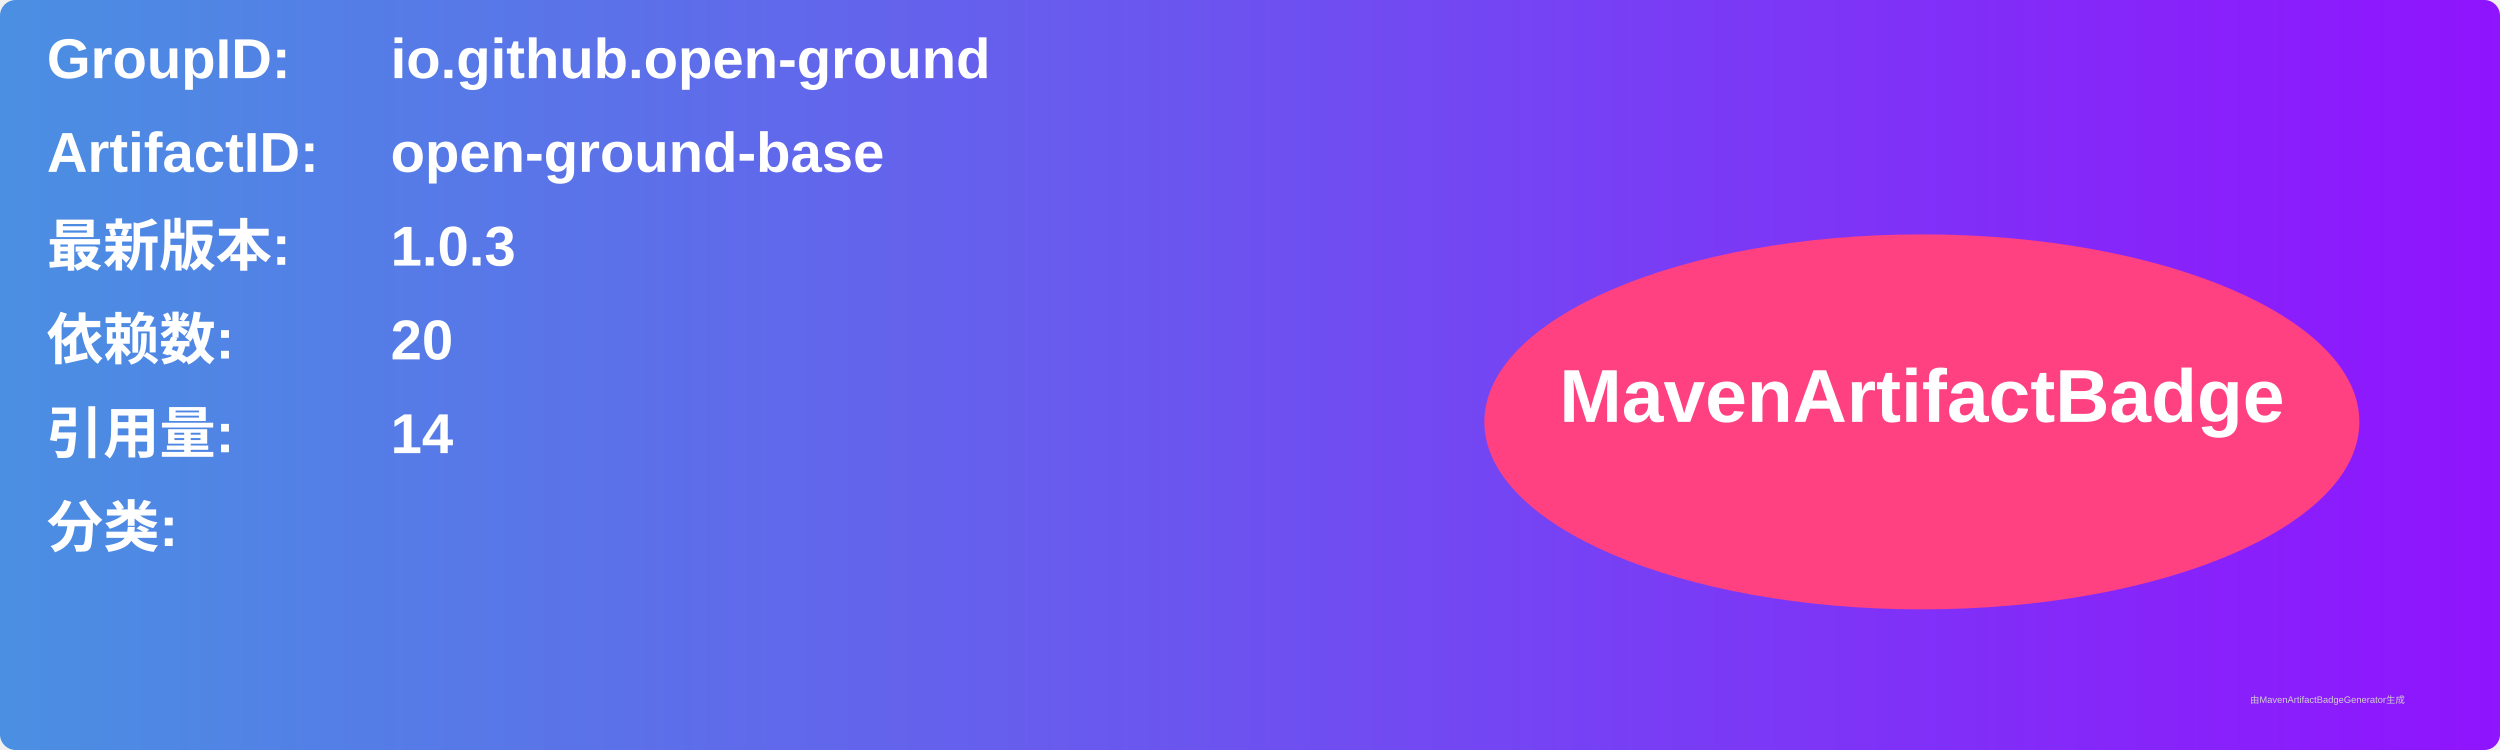
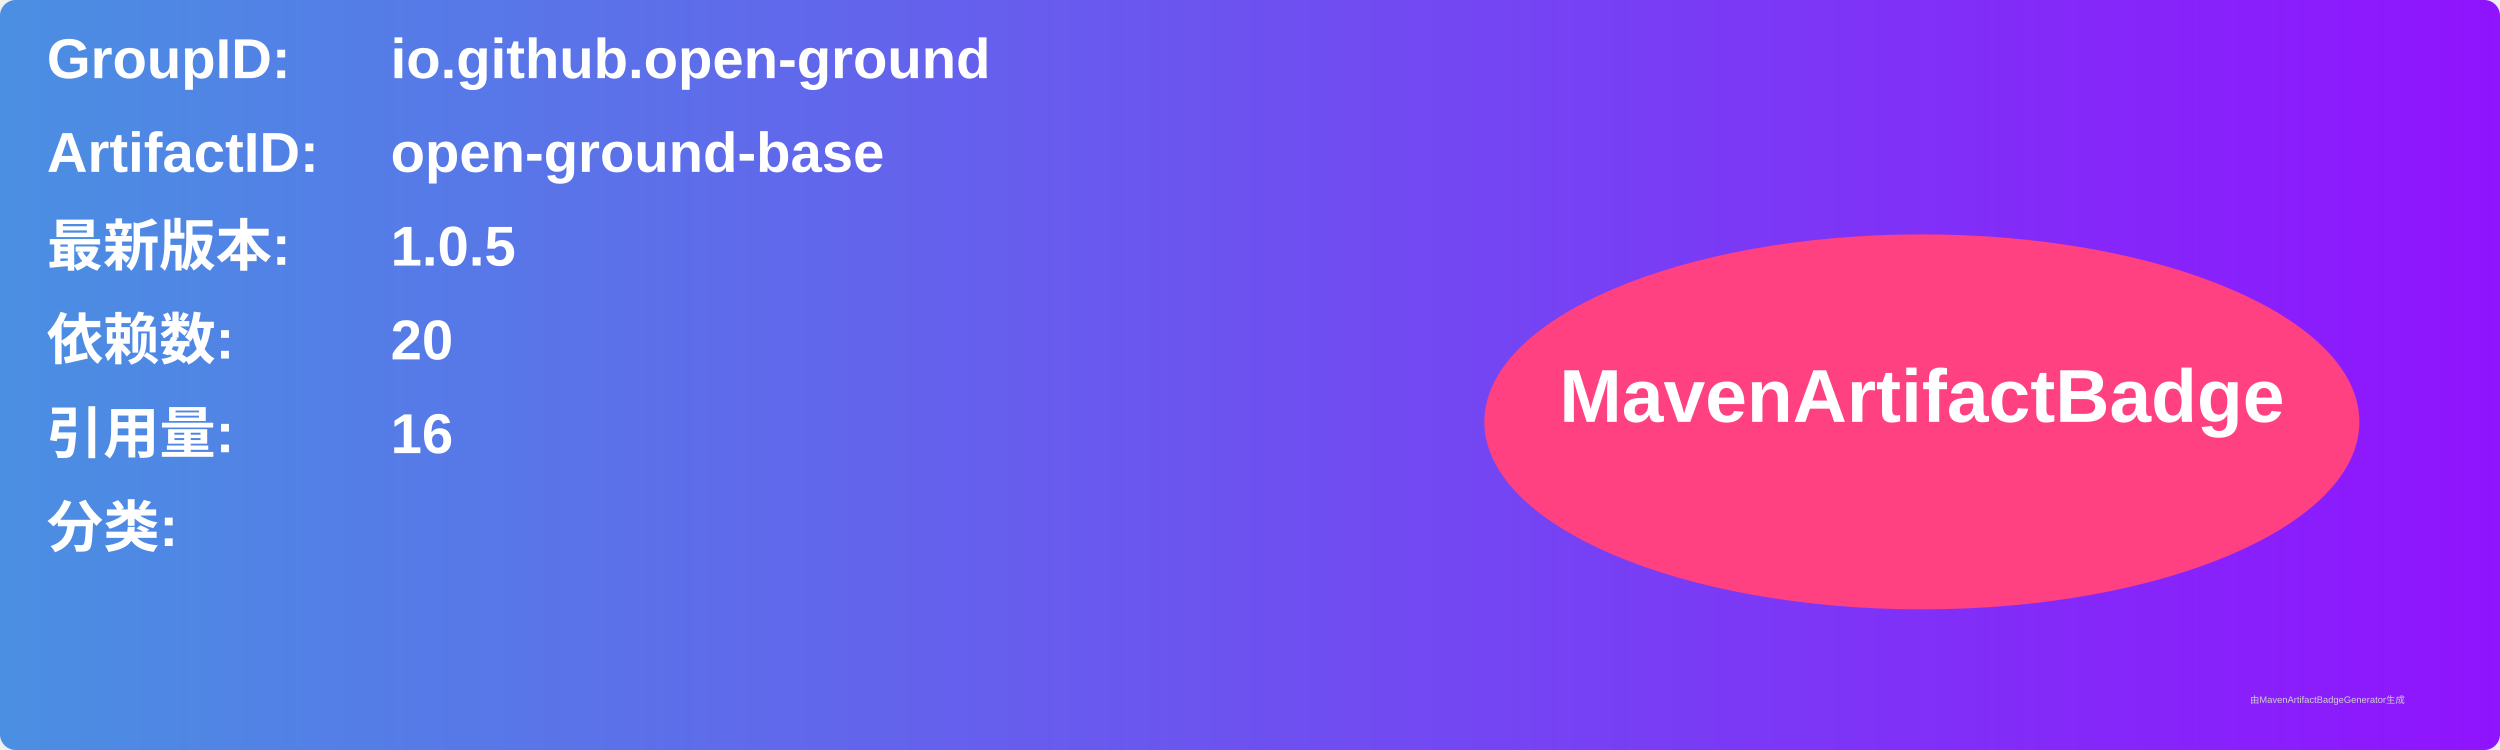
<svg xmlns="http://www.w3.org/2000/svg" width="800" height="240" viewBox="0 0 800 240">
  <linearGradient id="grad" x1="0%" y1="0%" x2="100%" y2="0%">
    <stop offset="0%" stop-color="#4a90e2" />
    <stop offset="100%" stop-color="#9013fe" />
  </linearGradient>
  <rect width="100%" height="100%" rx="5" ry="5" fill="url(#grad)" />
  <g transform="translate(15, 15)">
    <text x="0" y="10" font-family="Arial" font-size="18" fill="white" font-weight="bold" width="260">GroupID:</text>
    <text x="110" y="10" font-family="Arial" font-size="18" fill="white" font-weight="bold" width="460">io.github.open-ground</text>
    <text x="0" y="40" font-family="Arial" font-size="18" fill="white" font-weight="bold" width="260">ArtifactID:</text>
    <text x="110" y="40" font-family="Arial" font-size="18" fill="white" font-weight="bold" width="460">open-ground-base</text>
    <text x="0" y="70" font-family="Arial" font-size="18" fill="white" font-weight="bold">最新版本:</text>
    <text x="110" y="70" font-family="Arial" font-size="18" fill="white" font-weight="bold">
-       <tspan font-weight="bold">1.0.3</tspan>
+       <tspan font-weight="bold">1.0.5</tspan>
    </text>
    <text x="0" y="100" font-family="Arial" font-size="18" fill="white" font-weight="bold">依赖数: </text>
    <text x="110" y="100" font-family="Arial" font-size="18" fill="white">
      <tspan font-weight="bold">20</tspan>
    </text>
    <text x="0" y="130" font-family="Arial" font-size="18" fill="white" font-weight="bold">引用量: </text>
    <text x="110" y="130" font-family="Arial" font-size="18" fill="white">
-       <tspan font-weight="bold">14</tspan>
+       <tspan font-weight="bold">16</tspan>
    </text>
    <text x="0" y="160" font-family="Arial" font-size="18" fill="white" font-weight="bold">分类:</text>
    <text x="10" y="190" font-family="Arial" font-size="10" fill="white">
      <tspan font-weight="bold" />
    </text>
    <ellipse cx="600" cy="120" rx="140" ry="60" fill="#ff4081" />
    <text x="600" y="120" text-anchor="middle" font-family="Arial" font-size="24" fill="white" font-weight="bold">MavenArtifactBadge</text>
  </g>
  <text x="720" y="225" font-family="Arial" font-size="3" fill="#d0d0d0">由MavenArtifactBadgeGenerator生成</text>
</svg>
